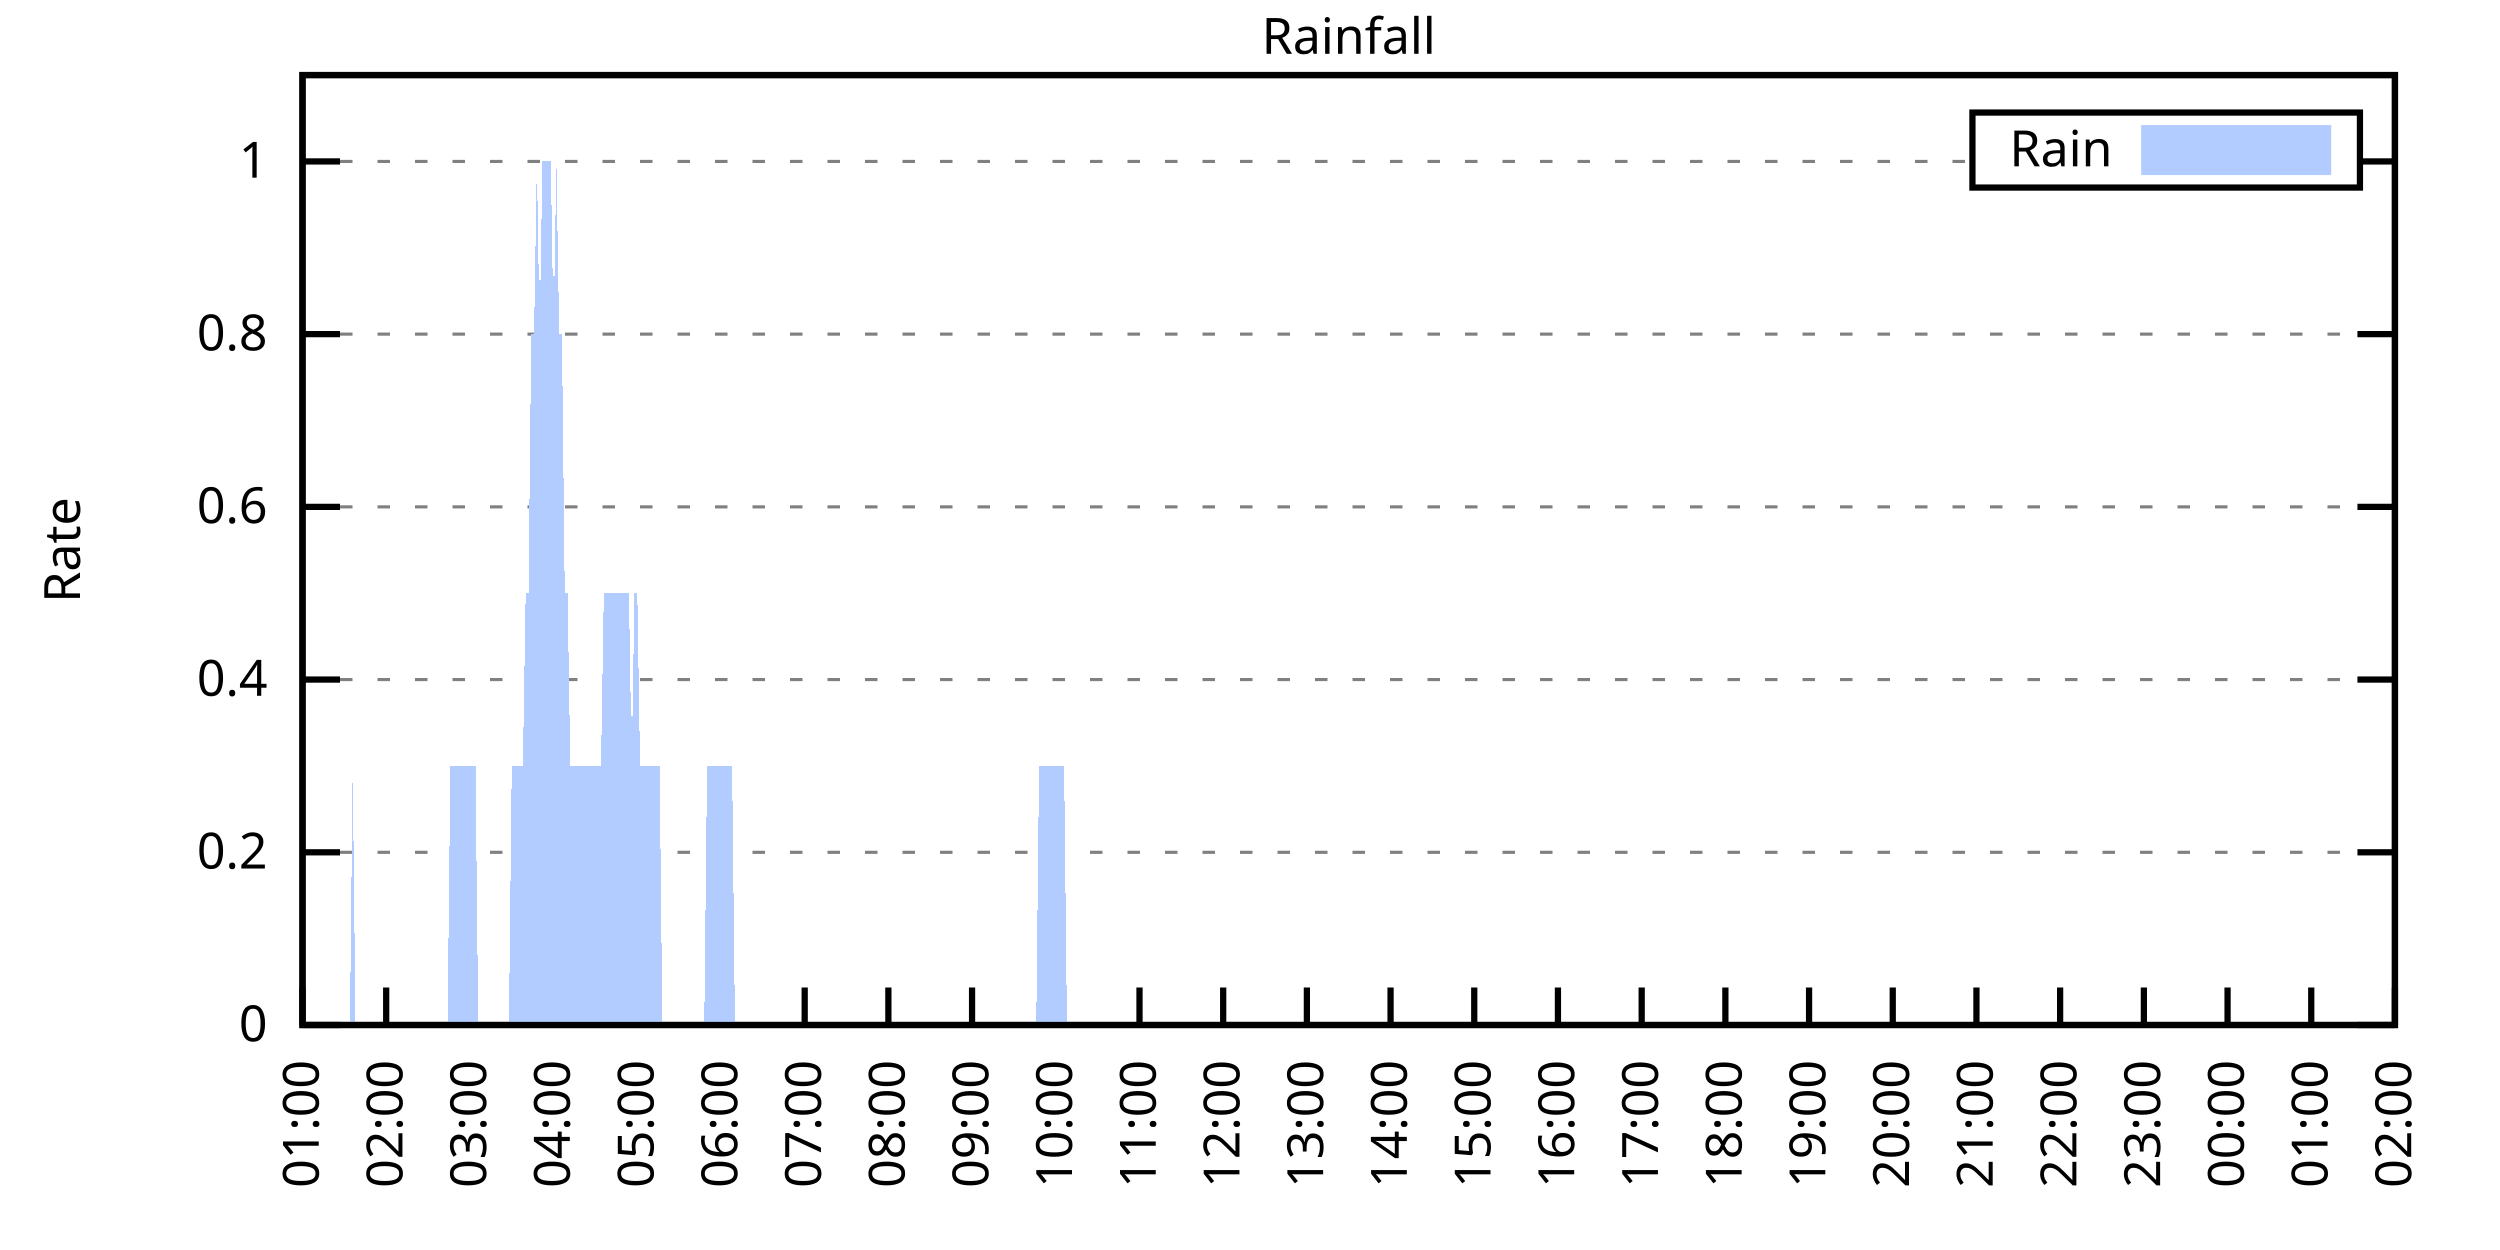
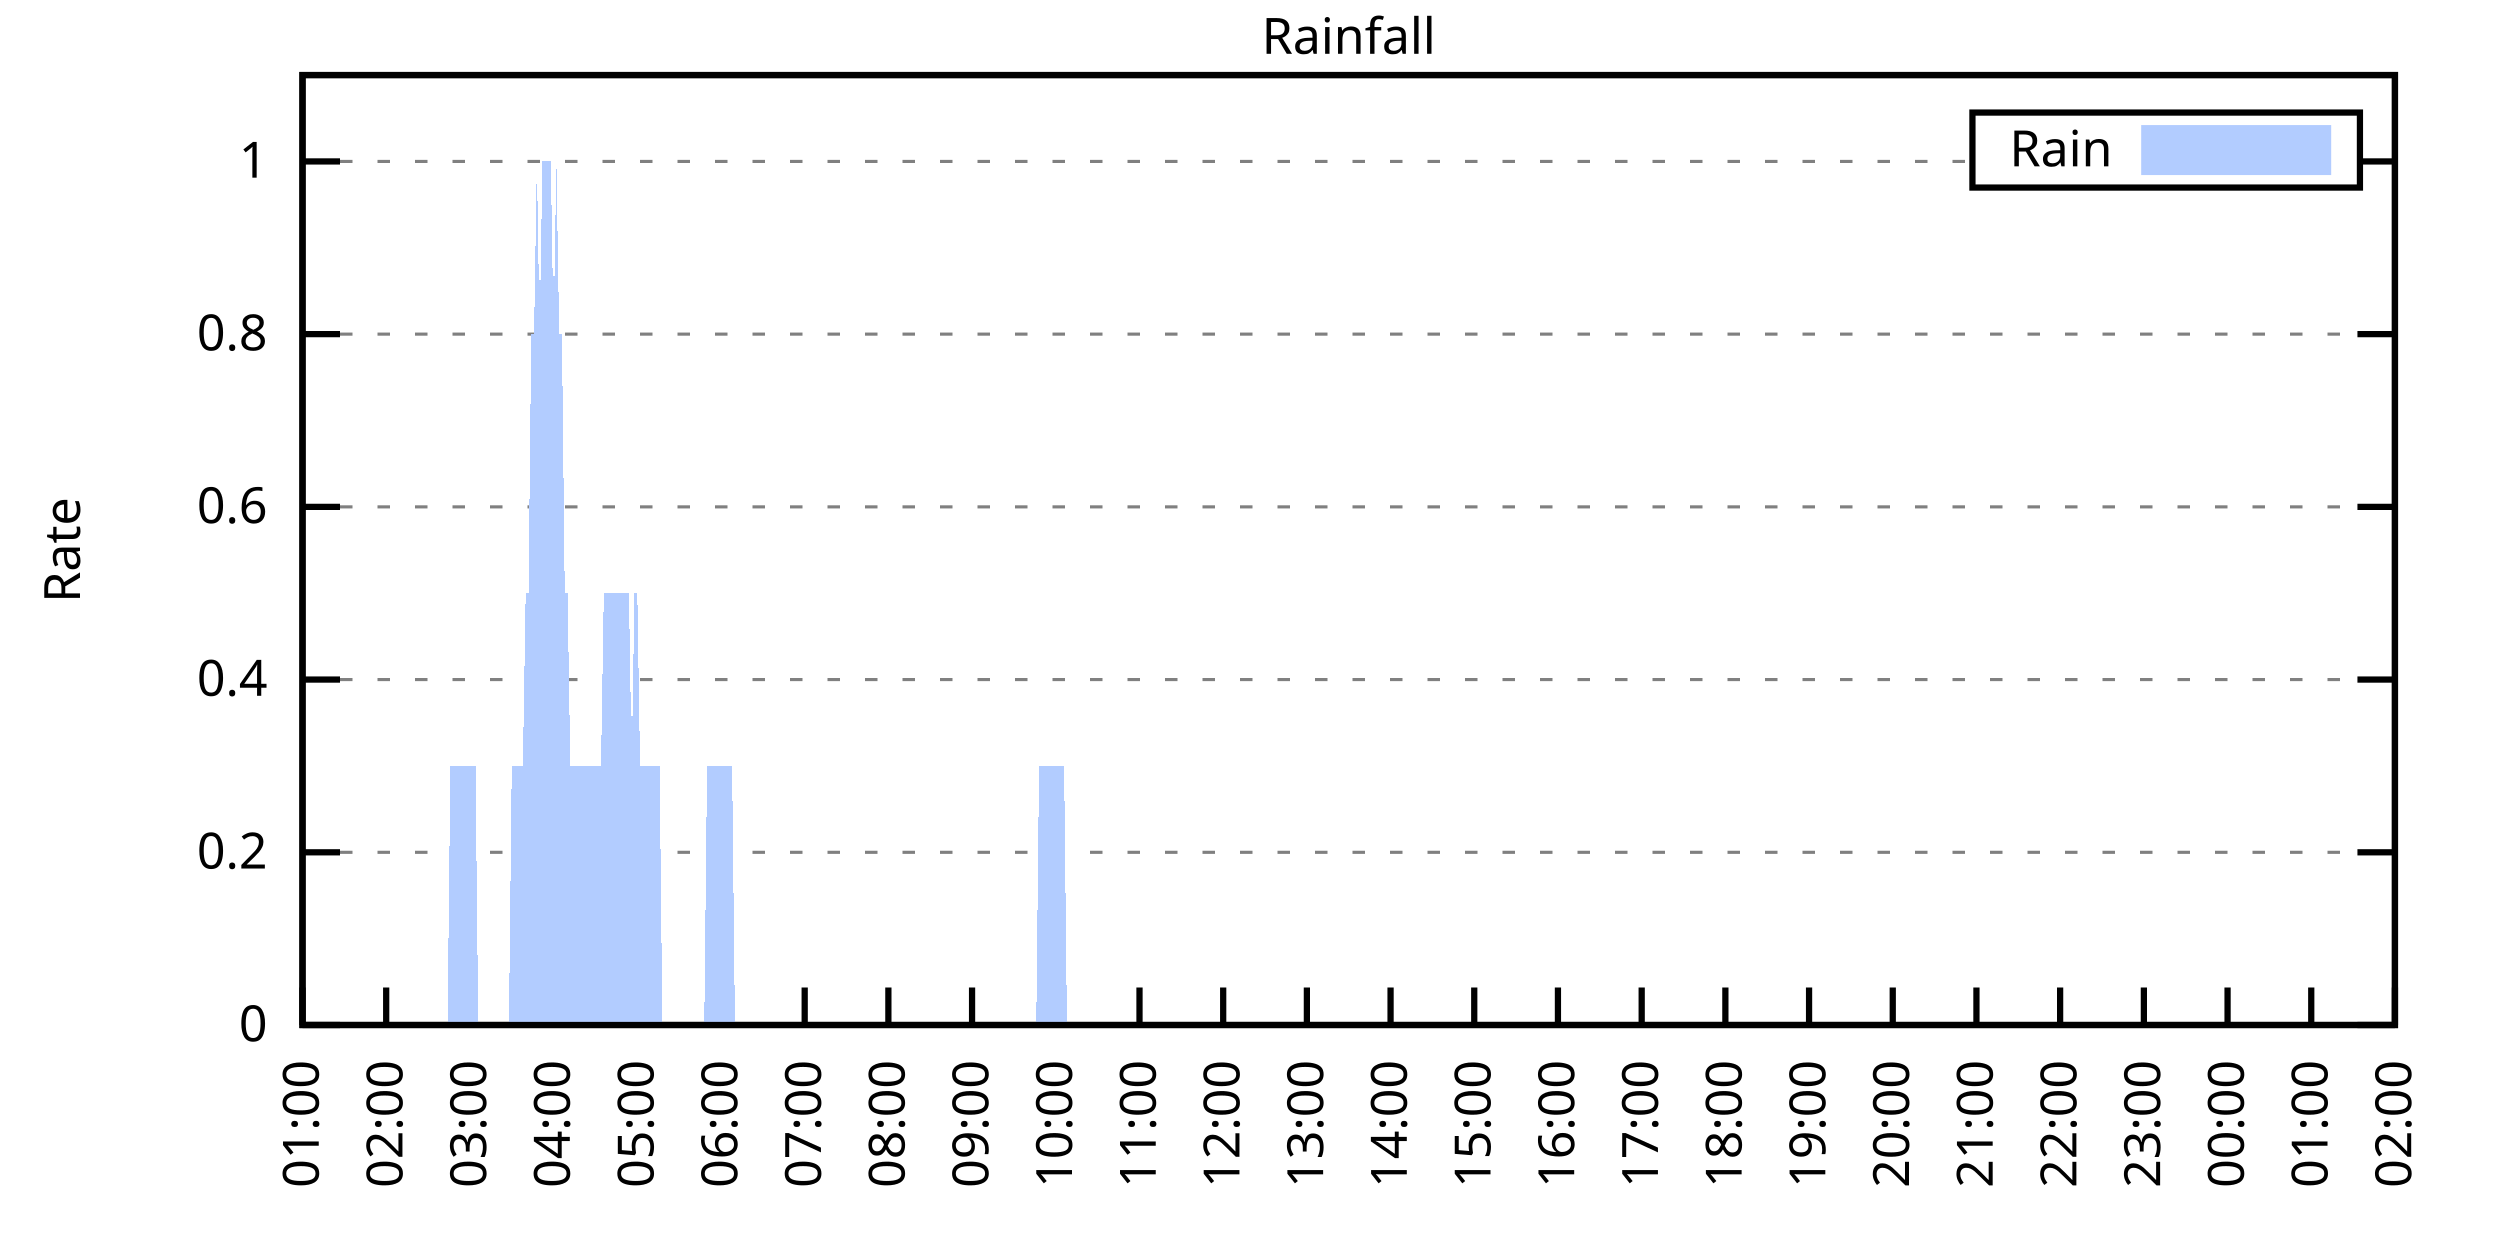
<svg xmlns="http://www.w3.org/2000/svg" xmlns:xlink="http://www.w3.org/1999/xlink" width="400" height="200" viewBox="0 0 400 200">
  <g id="gnuplot_canvas">
    <rect x="0" y="0" width="400" height="200" fill="none" />
    <defs>
      <circle id="gpDot" r="0.5" stroke-width="0.5" stroke="currentColor" />
      <path id="gpPt0" stroke-width="0.333" stroke="currentColor" d="M-1,0 h2 M0,-1 v2" />
      <path id="gpPt1" stroke-width="0.333" stroke="currentColor" d="M-1,-1 L1,1 M1,-1 L-1,1" />
      <path id="gpPt2" stroke-width="0.333" stroke="currentColor" d="M-1,0 L1,0 M0,-1 L0,1 M-1,-1 L1,1 M-1,1 L1,-1" />
      <rect id="gpPt3" stroke-width="0.333" stroke="currentColor" x="-1" y="-1" width="2" height="2" />
      <rect id="gpPt4" stroke-width="0.333" stroke="currentColor" fill="currentColor" x="-1" y="-1" width="2" height="2" />
      <circle id="gpPt5" stroke-width="0.333" stroke="currentColor" cx="0" cy="0" r="1" />
      <use xlink:href="#gpPt5" id="gpPt6" fill="currentColor" stroke="none" />
      <path id="gpPt7" stroke-width="0.333" stroke="currentColor" d="M0,-1.33 L-1.33,0.67 L1.33,0.67 z" />
      <use xlink:href="#gpPt7" id="gpPt8" fill="currentColor" stroke="none" />
      <use xlink:href="#gpPt7" id="gpPt9" stroke="currentColor" transform="rotate(180)" />
      <use xlink:href="#gpPt9" id="gpPt10" fill="currentColor" stroke="none" />
      <use xlink:href="#gpPt3" id="gpPt11" stroke="currentColor" transform="rotate(45)" />
      <use xlink:href="#gpPt11" id="gpPt12" fill="currentColor" stroke="none" />
      <path id="gpPt13" stroke-width="0.333" stroke="currentColor" d="M0,1.330 L1.265,0.411 L0.782,-1.067 L-0.782,-1.076 L-1.265,0.411 z" />
      <use xlink:href="#gpPt13" id="gpPt14" fill="currentColor" stroke="none" />
      <filter id="textbox" filterUnits="objectBoundingBox" x="0" y="0" height="1" width="1">
        <feFlood flood-color="white" flood-opacity="1" result="bgnd" />
        <feComposite in="SourceGraphic" in2="bgnd" operator="atop" />
      </filter>
      <filter id="greybox" filterUnits="objectBoundingBox" x="0" y="0" height="1" width="1">
        <feFlood flood-color="lightgrey" flood-opacity="1" result="grey" />
        <feComposite in="SourceGraphic" in2="grey" operator="atop" />
      </filter>
    </defs>
    <g fill="none" color="white" stroke="currentColor" stroke-width="1.00" stroke-linecap="butt" stroke-linejoin="miter">
</g>
    <g fill="none" color="black" stroke="currentColor" stroke-width="1.00" stroke-linecap="butt" stroke-linejoin="miter">
      <g stroke="none" shape-rendering="crispEdges">
        <polygon fill="rgb(255, 255, 255)" points="48.40,164.00 383.18,164.00 383.18,12.02 48.40,12.02 " />
      </g>
    </g>
    <g fill="none" color="black" stroke="currentColor" stroke-width="1.00" stroke-linecap="butt" stroke-linejoin="miter">
</g>
    <g fill="none" color="black" stroke="black" stroke-width="0.50" stroke-linecap="butt" stroke-linejoin="miter">
</g>
    <g fill="none" color="gray" stroke="currentColor" stroke-width="0.50" stroke-linecap="butt" stroke-linejoin="miter">
      <path stroke="gray" stroke-dasharray="2,4" class="gridline" d="M48.40,164.00 L383.19,164.00  " />
    </g>
    <g fill="none" color="gray" stroke="gray" stroke-width="1.00" stroke-linecap="butt" stroke-linejoin="miter">
</g>
    <g fill="none" color="black" stroke="currentColor" stroke-width="1.00" stroke-linecap="butt" stroke-linejoin="miter">
      <path stroke="black" d="M48.40,164.00 L54.40,164.00 M383.19,164.00 L377.19,164.00  " />
      <g transform="translate(42.80,166.60)" stroke="none" fill="black" font-family="Sans" font-size="8.00" text-anchor="end">
        <text>
          <tspan font-family="Sans"> 0</tspan>
        </text>
      </g>
    </g>
    <g fill="none" color="black" stroke="currentColor" stroke-width="1.00" stroke-linecap="butt" stroke-linejoin="miter">
</g>
    <g fill="none" color="black" stroke="black" stroke-width="0.50" stroke-linecap="butt" stroke-linejoin="miter">
</g>
    <g fill="none" color="gray" stroke="currentColor" stroke-width="0.50" stroke-linecap="butt" stroke-linejoin="miter">
      <path stroke="gray" stroke-dasharray="2,4" class="gridline" d="M48.40,136.37 L383.19,136.37  " />
    </g>
    <g fill="none" color="gray" stroke="gray" stroke-width="1.00" stroke-linecap="butt" stroke-linejoin="miter">
</g>
    <g fill="none" color="black" stroke="currentColor" stroke-width="1.00" stroke-linecap="butt" stroke-linejoin="miter">
      <path stroke="black" d="M48.40,136.37 L54.40,136.37 M383.19,136.37 L377.19,136.37  " />
      <g transform="translate(42.80,138.97)" stroke="none" fill="black" font-family="Sans" font-size="8.00" text-anchor="end">
        <text>
          <tspan font-family="Sans"> 0.2</tspan>
        </text>
      </g>
    </g>
    <g fill="none" color="black" stroke="currentColor" stroke-width="1.00" stroke-linecap="butt" stroke-linejoin="miter">
</g>
    <g fill="none" color="black" stroke="black" stroke-width="0.50" stroke-linecap="butt" stroke-linejoin="miter">
</g>
    <g fill="none" color="gray" stroke="currentColor" stroke-width="0.50" stroke-linecap="butt" stroke-linejoin="miter">
      <path stroke="gray" stroke-dasharray="2,4" class="gridline" d="M48.40,108.73 L383.19,108.73  " />
    </g>
    <g fill="none" color="gray" stroke="gray" stroke-width="1.00" stroke-linecap="butt" stroke-linejoin="miter">
</g>
    <g fill="none" color="black" stroke="currentColor" stroke-width="1.00" stroke-linecap="butt" stroke-linejoin="miter">
      <path stroke="black" d="M48.40,108.73 L54.40,108.73 M383.19,108.73 L377.19,108.73  " />
      <g transform="translate(42.80,111.33)" stroke="none" fill="black" font-family="Sans" font-size="8.00" text-anchor="end">
        <text>
          <tspan font-family="Sans"> 0.4</tspan>
        </text>
      </g>
    </g>
    <g fill="none" color="black" stroke="currentColor" stroke-width="1.00" stroke-linecap="butt" stroke-linejoin="miter">
</g>
    <g fill="none" color="black" stroke="black" stroke-width="0.50" stroke-linecap="butt" stroke-linejoin="miter">
</g>
    <g fill="none" color="gray" stroke="currentColor" stroke-width="0.50" stroke-linecap="butt" stroke-linejoin="miter">
      <path stroke="gray" stroke-dasharray="2,4" class="gridline" d="M48.40,81.10 L383.19,81.10  " />
    </g>
    <g fill="none" color="gray" stroke="gray" stroke-width="1.00" stroke-linecap="butt" stroke-linejoin="miter">
</g>
    <g fill="none" color="black" stroke="currentColor" stroke-width="1.00" stroke-linecap="butt" stroke-linejoin="miter">
      <path stroke="black" d="M48.40,81.10 L54.40,81.10 M383.19,81.10 L377.19,81.10  " />
      <g transform="translate(42.80,83.70)" stroke="none" fill="black" font-family="Sans" font-size="8.00" text-anchor="end">
        <text>
          <tspan font-family="Sans"> 0.6</tspan>
        </text>
      </g>
    </g>
    <g fill="none" color="black" stroke="currentColor" stroke-width="1.00" stroke-linecap="butt" stroke-linejoin="miter">
</g>
    <g fill="none" color="black" stroke="black" stroke-width="0.50" stroke-linecap="butt" stroke-linejoin="miter">
</g>
    <g fill="none" color="gray" stroke="currentColor" stroke-width="0.50" stroke-linecap="butt" stroke-linejoin="miter">
      <path stroke="gray" stroke-dasharray="2,4" class="gridline" d="M48.40,53.46 L383.19,53.46  " />
    </g>
    <g fill="none" color="gray" stroke="gray" stroke-width="1.00" stroke-linecap="butt" stroke-linejoin="miter">
</g>
    <g fill="none" color="black" stroke="currentColor" stroke-width="1.00" stroke-linecap="butt" stroke-linejoin="miter">
      <path stroke="black" d="M48.40,53.46 L54.40,53.46 M383.19,53.46 L377.19,53.46  " />
      <g transform="translate(42.80,56.06)" stroke="none" fill="black" font-family="Sans" font-size="8.00" text-anchor="end">
        <text>
          <tspan font-family="Sans"> 0.8</tspan>
        </text>
      </g>
    </g>
    <g fill="none" color="black" stroke="currentColor" stroke-width="1.00" stroke-linecap="butt" stroke-linejoin="miter">
</g>
    <g fill="none" color="black" stroke="black" stroke-width="0.50" stroke-linecap="butt" stroke-linejoin="miter">
</g>
    <g fill="none" color="gray" stroke="currentColor" stroke-width="0.50" stroke-linecap="butt" stroke-linejoin="miter">
      <path stroke="gray" stroke-dasharray="2,4" class="gridline" d="M48.40,25.83 L315.59,25.83 M377.59,25.83 L383.19,25.83  " />
    </g>
    <g fill="none" color="gray" stroke="gray" stroke-width="1.00" stroke-linecap="butt" stroke-linejoin="miter">
</g>
    <g fill="none" color="black" stroke="currentColor" stroke-width="1.00" stroke-linecap="butt" stroke-linejoin="miter">
      <path stroke="black" d="M48.40,25.83 L54.40,25.83 M383.19,25.83 L377.19,25.83  " />
      <g transform="translate(42.80,28.43)" stroke="none" fill="black" font-family="Sans" font-size="8.00" text-anchor="end">
        <text>
          <tspan font-family="Sans"> 1</tspan>
        </text>
      </g>
    </g>
    <g fill="none" color="black" stroke="currentColor" stroke-width="1.00" stroke-linecap="butt" stroke-linejoin="miter">
      <path stroke="black" d="M48.40,164.00 L48.40,158.00  " />
      <g transform="translate(51.00,169.60) rotate(270.00)" stroke="none" fill="black" font-family="Sans" font-size="8.00" text-anchor="end">
        <text>
          <tspan font-family="Sans">01:00</tspan>
        </text>
      </g>
    </g>
    <g fill="none" color="black" stroke="currentColor" stroke-width="1.00" stroke-linecap="butt" stroke-linejoin="miter">
      <path stroke="black" d="M61.79,164.00 L61.79,158.00  " />
      <g transform="translate(64.39,169.60) rotate(270.00)" stroke="none" fill="black" font-family="Sans" font-size="8.00" text-anchor="end">
        <text>
          <tspan font-family="Sans">02:00</tspan>
        </text>
      </g>
    </g>
    <g fill="none" color="black" stroke="currentColor" stroke-width="1.00" stroke-linecap="butt" stroke-linejoin="miter">
      <path stroke="black" d="M75.18,164.00 L75.18,158.00  " />
      <g transform="translate(77.78,169.60) rotate(270.00)" stroke="none" fill="black" font-family="Sans" font-size="8.00" text-anchor="end">
        <text>
          <tspan font-family="Sans">03:00</tspan>
        </text>
      </g>
    </g>
    <g fill="none" color="black" stroke="currentColor" stroke-width="1.00" stroke-linecap="butt" stroke-linejoin="miter">
      <path stroke="black" d="M88.57,164.00 L88.57,158.00  " />
      <g transform="translate(91.17,169.60) rotate(270.00)" stroke="none" fill="black" font-family="Sans" font-size="8.00" text-anchor="end">
        <text>
          <tspan font-family="Sans">04:00</tspan>
        </text>
      </g>
    </g>
    <g fill="none" color="black" stroke="currentColor" stroke-width="1.00" stroke-linecap="butt" stroke-linejoin="miter">
      <path stroke="black" d="M101.97,164.00 L101.97,158.00  " />
      <g transform="translate(104.57,169.60) rotate(270.00)" stroke="none" fill="black" font-family="Sans" font-size="8.00" text-anchor="end">
        <text>
          <tspan font-family="Sans">05:00</tspan>
        </text>
      </g>
    </g>
    <g fill="none" color="black" stroke="currentColor" stroke-width="1.00" stroke-linecap="butt" stroke-linejoin="miter">
      <path stroke="black" d="M115.36,164.00 L115.36,158.00  " />
      <g transform="translate(117.96,169.60) rotate(270.00)" stroke="none" fill="black" font-family="Sans" font-size="8.00" text-anchor="end">
        <text>
          <tspan font-family="Sans">06:00</tspan>
        </text>
      </g>
    </g>
    <g fill="none" color="black" stroke="currentColor" stroke-width="1.00" stroke-linecap="butt" stroke-linejoin="miter">
      <path stroke="black" d="M128.75,164.00 L128.75,158.00  " />
      <g transform="translate(131.35,169.60) rotate(270.00)" stroke="none" fill="black" font-family="Sans" font-size="8.00" text-anchor="end">
        <text>
          <tspan font-family="Sans">07:00</tspan>
        </text>
      </g>
    </g>
    <g fill="none" color="black" stroke="currentColor" stroke-width="1.00" stroke-linecap="butt" stroke-linejoin="miter">
      <path stroke="black" d="M142.14,164.00 L142.14,158.00  " />
      <g transform="translate(144.74,169.60) rotate(270.00)" stroke="none" fill="black" font-family="Sans" font-size="8.00" text-anchor="end">
        <text>
          <tspan font-family="Sans">08:00</tspan>
        </text>
      </g>
    </g>
    <g fill="none" color="black" stroke="currentColor" stroke-width="1.00" stroke-linecap="butt" stroke-linejoin="miter">
      <path stroke="black" d="M155.53,164.00 L155.53,158.00  " />
      <g transform="translate(158.13,169.60) rotate(270.00)" stroke="none" fill="black" font-family="Sans" font-size="8.00" text-anchor="end">
        <text>
          <tspan font-family="Sans">09:00</tspan>
        </text>
      </g>
    </g>
    <g fill="none" color="black" stroke="currentColor" stroke-width="1.00" stroke-linecap="butt" stroke-linejoin="miter">
      <path stroke="black" d="M168.92,164.00 L168.92,158.00  " />
      <g transform="translate(171.52,169.60) rotate(270.00)" stroke="none" fill="black" font-family="Sans" font-size="8.00" text-anchor="end">
        <text>
          <tspan font-family="Sans">10:00</tspan>
        </text>
      </g>
    </g>
    <g fill="none" color="black" stroke="currentColor" stroke-width="1.00" stroke-linecap="butt" stroke-linejoin="miter">
      <path stroke="black" d="M182.32,164.00 L182.32,158.00  " />
      <g transform="translate(184.92,169.60) rotate(270.00)" stroke="none" fill="black" font-family="Sans" font-size="8.00" text-anchor="end">
        <text>
          <tspan font-family="Sans">11:00</tspan>
        </text>
      </g>
    </g>
    <g fill="none" color="black" stroke="currentColor" stroke-width="1.00" stroke-linecap="butt" stroke-linejoin="miter">
      <path stroke="black" d="M195.71,164.00 L195.71,158.00  " />
      <g transform="translate(198.31,169.60) rotate(270.00)" stroke="none" fill="black" font-family="Sans" font-size="8.00" text-anchor="end">
        <text>
          <tspan font-family="Sans">12:00</tspan>
        </text>
      </g>
    </g>
    <g fill="none" color="black" stroke="currentColor" stroke-width="1.00" stroke-linecap="butt" stroke-linejoin="miter">
      <path stroke="black" d="M209.10,164.00 L209.10,158.00  " />
      <g transform="translate(211.70,169.60) rotate(270.00)" stroke="none" fill="black" font-family="Sans" font-size="8.00" text-anchor="end">
        <text>
          <tspan font-family="Sans">13:00</tspan>
        </text>
      </g>
    </g>
    <g fill="none" color="black" stroke="currentColor" stroke-width="1.00" stroke-linecap="butt" stroke-linejoin="miter">
      <path stroke="black" d="M222.49,164.00 L222.49,158.00  " />
      <g transform="translate(225.09,169.60) rotate(270.00)" stroke="none" fill="black" font-family="Sans" font-size="8.00" text-anchor="end">
        <text>
          <tspan font-family="Sans">14:00</tspan>
        </text>
      </g>
    </g>
    <g fill="none" color="black" stroke="currentColor" stroke-width="1.00" stroke-linecap="butt" stroke-linejoin="miter">
      <path stroke="black" d="M235.88,164.00 L235.88,158.00  " />
      <g transform="translate(238.48,169.60) rotate(270.00)" stroke="none" fill="black" font-family="Sans" font-size="8.00" text-anchor="end">
        <text>
          <tspan font-family="Sans">15:00</tspan>
        </text>
      </g>
    </g>
    <g fill="none" color="black" stroke="currentColor" stroke-width="1.00" stroke-linecap="butt" stroke-linejoin="miter">
      <path stroke="black" d="M249.27,164.00 L249.27,158.00  " />
      <g transform="translate(251.87,169.60) rotate(270.00)" stroke="none" fill="black" font-family="Sans" font-size="8.00" text-anchor="end">
        <text>
          <tspan font-family="Sans">16:00</tspan>
        </text>
      </g>
    </g>
    <g fill="none" color="black" stroke="currentColor" stroke-width="1.00" stroke-linecap="butt" stroke-linejoin="miter">
      <path stroke="black" d="M262.67,164.00 L262.67,158.00  " />
      <g transform="translate(265.27,169.60) rotate(270.00)" stroke="none" fill="black" font-family="Sans" font-size="8.00" text-anchor="end">
        <text>
          <tspan font-family="Sans">17:00</tspan>
        </text>
      </g>
    </g>
    <g fill="none" color="black" stroke="currentColor" stroke-width="1.00" stroke-linecap="butt" stroke-linejoin="miter">
      <path stroke="black" d="M276.06,164.00 L276.06,158.00  " />
      <g transform="translate(278.66,169.60) rotate(270.00)" stroke="none" fill="black" font-family="Sans" font-size="8.00" text-anchor="end">
        <text>
          <tspan font-family="Sans">18:00</tspan>
        </text>
      </g>
    </g>
    <g fill="none" color="black" stroke="currentColor" stroke-width="1.00" stroke-linecap="butt" stroke-linejoin="miter">
      <path stroke="black" d="M289.45,164.00 L289.45,158.00  " />
      <g transform="translate(292.05,169.60) rotate(270.00)" stroke="none" fill="black" font-family="Sans" font-size="8.00" text-anchor="end">
        <text>
          <tspan font-family="Sans">19:00</tspan>
        </text>
      </g>
    </g>
    <g fill="none" color="black" stroke="currentColor" stroke-width="1.00" stroke-linecap="butt" stroke-linejoin="miter">
      <path stroke="black" d="M302.84,164.00 L302.84,158.00  " />
      <g transform="translate(305.44,169.60) rotate(270.00)" stroke="none" fill="black" font-family="Sans" font-size="8.00" text-anchor="end">
        <text>
          <tspan font-family="Sans">20:00</tspan>
        </text>
      </g>
    </g>
    <g fill="none" color="black" stroke="currentColor" stroke-width="1.00" stroke-linecap="butt" stroke-linejoin="miter">
      <path stroke="black" d="M316.23,164.00 L316.23,158.00  " />
      <g transform="translate(318.83,169.60) rotate(270.00)" stroke="none" fill="black" font-family="Sans" font-size="8.00" text-anchor="end">
        <text>
          <tspan font-family="Sans">21:00</tspan>
        </text>
      </g>
    </g>
    <g fill="none" color="black" stroke="currentColor" stroke-width="1.00" stroke-linecap="butt" stroke-linejoin="miter">
      <path stroke="black" d="M329.62,164.00 L329.62,158.00  " />
      <g transform="translate(332.22,169.60) rotate(270.00)" stroke="none" fill="black" font-family="Sans" font-size="8.00" text-anchor="end">
        <text>
          <tspan font-family="Sans">22:00</tspan>
        </text>
      </g>
    </g>
    <g fill="none" color="black" stroke="currentColor" stroke-width="1.00" stroke-linecap="butt" stroke-linejoin="miter">
      <path stroke="black" d="M343.02,164.00 L343.02,158.00  " />
      <g transform="translate(345.62,169.60) rotate(270.00)" stroke="none" fill="black" font-family="Sans" font-size="8.00" text-anchor="end">
        <text>
          <tspan font-family="Sans">23:00</tspan>
        </text>
      </g>
    </g>
    <g fill="none" color="black" stroke="currentColor" stroke-width="1.00" stroke-linecap="butt" stroke-linejoin="miter">
      <path stroke="black" d="M356.41,164.00 L356.41,158.00  " />
      <g transform="translate(359.01,169.60) rotate(270.00)" stroke="none" fill="black" font-family="Sans" font-size="8.00" text-anchor="end">
        <text>
          <tspan font-family="Sans">00:00</tspan>
        </text>
      </g>
    </g>
    <g fill="none" color="black" stroke="currentColor" stroke-width="1.00" stroke-linecap="butt" stroke-linejoin="miter">
      <path stroke="black" d="M369.80,164.00 L369.80,158.00  " />
      <g transform="translate(372.40,169.60) rotate(270.00)" stroke="none" fill="black" font-family="Sans" font-size="8.00" text-anchor="end">
        <text>
          <tspan font-family="Sans">01:00</tspan>
        </text>
      </g>
    </g>
    <g fill="none" color="black" stroke="currentColor" stroke-width="1.00" stroke-linecap="butt" stroke-linejoin="miter">
      <path stroke="black" d="M383.19,164.00 L383.19,158.00  " />
      <g transform="translate(385.79,169.60) rotate(270.00)" stroke="none" fill="black" font-family="Sans" font-size="8.00" text-anchor="end">
        <text>
          <tspan font-family="Sans">02:00</tspan>
        </text>
      </g>
    </g>
    <g fill="none" color="black" stroke="currentColor" stroke-width="1.00" stroke-linecap="butt" stroke-linejoin="miter">
</g>
    <g fill="none" color="black" stroke="currentColor" stroke-width="1.00" stroke-linecap="butt" stroke-linejoin="miter">
      <path stroke="black" d="M48.40,12.01 L48.40,164.00 L383.19,164.00 L383.19,12.01 L48.40,12.01 Z  " />
    </g>
    <g fill="none" color="black" stroke="currentColor" stroke-width="1.00" stroke-linecap="butt" stroke-linejoin="miter">
</g>
    <g fill="none" color="black" stroke="currentColor" stroke-width="1.00" stroke-linecap="butt" stroke-linejoin="miter">
      <path stroke="black" d="M315.59,30.01 L315.59,18.01 L377.59,18.01 L377.59,30.01 L315.59,30.01 Z  " />
    </g>
    <g id="Rainfall_plot_1">
      <g fill="none" color="white" stroke="black" stroke-width="2.00" stroke-linecap="butt" stroke-linejoin="miter">
</g>
      <g fill="none" color="black" stroke="currentColor" stroke-width="2.00" stroke-linecap="butt" stroke-linejoin="miter">
        <g transform="translate(337.99,26.61)" stroke="none" fill="black" font-family="Sans" font-size="8.00" text-anchor="end">
          <text>
            <tspan font-family="Sans">Rain</tspan>
          </text>
        </g>
      </g>
      <g fill="none" color="black" stroke="currentColor" stroke-width="2.00" stroke-linecap="butt" stroke-linejoin="miter">
        <g stroke="none" shape-rendering="crispEdges">
          <polygon fill="rgb(178, 204, 255)" points="343.59,27.01 371.99,27.01 371.99,21.01 343.59,21.01 " />
        </g>
        <path stroke="rgb(178, 204, 255)" d="M343.59,27.01 L371.99,27.01 L371.99,21.01 L343.59,21.01 L343.59,27.01 Z  " />
      </g>
      <g fill="none" color="black" stroke="currentColor" stroke-width="2.00" stroke-linecap="butt" stroke-linejoin="miter">
        <g stroke="none" shape-rendering="crispEdges">
-           <polygon fill="rgb(178, 204, 255)" points="51.97,164.00 52.42,164.00 52.86,164.00 53.31,164.00 53.76,164.00 54.20,164.00 54.65,164.00 55.10,164.00 55.54,164.00 55.99,164.00 56.43,122.55 56.88,164.00 57.33,164.00 57.77,164.00 58.22,164.00 58.67,164.00 59.11,164.00 59.56,164.00 60.01,164.00 60.45,164.00 60.90,164.00 61.35,164.00 61.79,164.00 62.24,164.00 62.68,164.00 63.13,164.00 63.58,164.00 64.02,164.00 64.47,164.00 64.92,164.00 65.36,164.00 65.81,164.00 66.26,164.00 66.70,164.00 67.15,164.00 67.59,164.00 68.04,164.00 68.49,164.00 68.93,164.00 69.38,164.00 69.83,164.00 70.27,164.00 70.72,164.00 71.17,164.00 71.61,164.00 72.06,122.55 72.50,122.55 72.95,122.55 73.40,122.55 73.84,122.55 74.29,122.55 74.74,122.55 75.18,122.55 75.63,122.55 76.08,122.55 76.52,164.00 76.97,164.00 77.42,164.00 77.86,164.00 78.31,164.00 78.75,164.00 79.20,164.00 79.65,164.00 80.09,164.00 80.54,164.00 80.99,164.00 81.43,164.00 81.88,122.55 82.33,122.55 82.77,122.55 83.22,122.55 83.66,122.55 84.11,94.91 84.56,94.91 85.00,53.46 85.45,53.46 85.90,25.83 86.34,53.46 86.79,25.83 87.24,25.83 87.68,25.83 88.13,25.83 88.57,53.46 89.02,25.83 89.47,53.46 89.91,53.46 90.36,94.91 90.81,94.91 91.25,122.55 91.70,122.55 92.15,122.55 92.59,122.55 93.04,122.55 93.49,122.55 93.93,122.55 94.38,122.55 94.82,122.55 95.27,122.55 95.72,122.55 96.16,122.55 96.61,94.91 97.06,94.91 97.50,94.91 97.95,94.91 98.40,94.91 98.84,94.91 99.29,94.91 99.73,94.91 100.18,94.91 100.63,94.91 101.07,122.55 101.52,94.91 101.97,94.91 102.41,122.55 102.86,122.55 103.31,122.55 103.75,122.55 104.20,122.55 104.64,122.55 105.09,122.55 105.54,122.55 105.98,164.00 106.43,164.00 106.88,164.00 107.32,164.00 107.77,164.00 108.22,164.00 108.66,164.00 109.11,164.00 109.55,164.00 110.00,164.00 110.45,164.00 110.89,164.00 111.34,164.00 111.79,164.00 112.23,164.00 112.68,164.00 113.13,122.55 113.57,122.55 114.02,122.55 114.47,122.55 114.91,122.55 115.36,122.55 115.80,122.55 116.25,122.55 116.70,122.55 117.14,122.55 117.59,164.00 118.04,164.00 118.48,164.00 118.93,164.00 119.38,164.00 119.82,164.00 120.27,164.00 120.71,164.00 121.16,164.00 121.61,164.00 122.05,164.00 122.50,164.00 122.95,164.00 123.39,164.00 123.84,164.00 124.29,164.00 124.73,164.00 125.18,164.00 125.62,164.00 126.07,164.00 126.52,164.00 126.96,164.00 127.41,164.00 127.86,164.00 128.30,164.00 128.75,164.00 129.20,164.00 129.64,164.00 130.09,164.00 130.54,164.00 130.98,164.00 131.43,164.00 131.87,164.00 132.32,164.00 132.77,164.00 133.21,164.00 133.66,164.00 134.11,164.00 134.55,164.00 135.00,164.00 135.45,164.00 135.89,164.00 136.34,164.00 136.78,164.00 137.23,164.00 137.68,164.00 138.12,164.00 138.57,164.00 139.02,164.00 139.46,164.00 139.91,164.00 140.36,164.00 140.80,164.00 141.25,164.00 141.69,164.00 142.14,164.00 142.59,164.00 143.03,164.00 143.48,164.00 143.93,164.00 144.37,164.00 144.82,164.00 145.27,164.00 145.71,164.00 146.16,164.00 146.61,164.00 147.05,164.00 147.50,164.00 147.94,164.00 148.39,164.00 148.84,164.00 149.28,164.00 149.73,164.00 150.18,164.00 150.62,164.00 151.07,164.00 151.52,164.00 151.96,164.00 152.41,164.00 152.85,164.00 153.30,164.00 153.75,164.00 154.19,164.00 154.64,164.00 155.09,164.00 155.53,164.00 155.98,164.00 156.43,164.00 156.87,164.00 157.32,164.00 157.76,164.00 158.21,164.00 158.66,164.00 159.10,164.00 159.55,164.00 160.00,164.00 160.44,164.00 160.89,164.00 161.34,164.00 161.78,164.00 162.23,164.00 162.67,164.00 163.12,164.00 163.57,164.00 164.01,164.00 164.46,164.00 164.91,164.00 165.35,164.00 165.80,164.00 166.25,122.55 166.69,122.55 167.14,122.55 167.59,122.55 168.03,122.55 168.48,122.55 168.92,122.55 169.37,122.55 169.82,122.55 170.26,122.55 170.71,164.00 171.16,164.00 171.60,164.00 172.05,164.00 172.50,164.00 172.94,164.00 173.39,164.00 173.83,164.00 174.28,164.00 174.73,164.00 175.17,164.00 175.62,164.00 176.07,164.00 176.51,164.00 176.96,164.00 177.41,164.00 177.85,164.00 178.30,164.00 178.74,164.00 179.19,164.00 179.64,164.00 180.08,164.00 180.53,164.00 180.98,164.00 181.42,164.00 181.87,164.00 182.32,164.00 182.76,164.00 183.21,164.00 183.66,164.00 184.10,164.00 184.55,164.00 184.99,164.00 185.44,164.00 185.89,164.00 186.33,164.00 186.78,164.00 187.23,164.00 187.67,164.00 188.12,164.00 188.57,164.00 189.01,164.00 189.46,164.00 189.90,164.00 190.35,164.00 190.80,164.00 191.24,164.00 191.69,164.00 192.14,164.00 192.58,164.00 193.03,164.00 193.48,164.00 193.92,164.00 194.37,164.00 194.81,164.00 195.26,164.00 195.71,164.00 196.15,164.00 196.60,164.00 197.05,164.00 197.49,164.00 197.94,164.00 198.39,164.00 198.83,164.00 199.28,164.00 199.73,164.00 200.17,164.00 200.62,164.00 201.06,164.00 201.51,164.00 201.96,164.00 202.40,164.00 202.85,164.00 203.30,164.00 203.74,164.00 204.19,164.00 204.64,164.00 205.08,164.00 205.53,164.00 205.97,164.00 206.42,164.00 206.87,164.00 207.31,164.00 207.76,164.00 208.21,164.00 208.65,164.00 209.10,164.00 209.55,164.00 209.99,164.00 210.44,164.00 210.88,164.00 211.33,164.00 211.78,164.00 212.22,164.00 212.67,164.00 213.12,164.00 213.56,164.00 214.01,164.00 214.46,164.00 214.90,164.00 215.35,164.00 215.80,164.00 216.24,164.00 216.69,164.00 217.13,164.00 217.58,164.00 218.03,164.00 218.47,164.00 218.92,164.00 219.37,164.00 219.81,164.00 220.26,164.00 220.71,164.00 221.15,164.00 221.60,164.00 222.04,164.00 222.49,164.00 222.94,164.00 223.38,164.00 223.83,164.00 224.28,164.00 224.72,164.00 225.17,164.00 225.62,164.00 226.06,164.00 226.51,164.00 226.95,164.00 227.40,164.00 227.85,164.00 228.29,164.00 228.74,164.00 229.19,164.00 229.63,164.00 230.08,164.00 230.53,164.00 230.97,164.00 231.42,164.00 231.86,164.00 232.31,164.00 232.76,164.00 233.20,164.00 233.65,164.00 234.10,164.00 234.54,164.00 234.99,164.00 235.44,164.00 235.88,164.00 236.33,164.00 236.78,164.00 237.22,164.00 237.67,164.00 238.11,164.00 238.56,164.00 239.01,164.00 239.45,164.00 239.90,164.00 240.35,164.00 240.79,164.00 241.24,164.00 241.69,164.00 242.13,164.00 242.58,164.00 243.02,164.00 243.47,164.00 243.92,164.00 244.36,164.00 244.81,164.00 245.26,164.00 245.70,164.00 246.15,164.00 246.60,164.00 247.04,164.00 247.49,164.00 247.93,164.00 248.38,164.00 248.83,164.00 249.27,164.00 249.72,164.00 250.17,164.00 250.61,164.00 251.06,164.00 251.51,164.00 251.95,164.00 252.40,164.00 252.85,164.00 253.29,164.00 253.74,164.00 254.18,164.00 254.63,164.00 255.08,164.00 255.52,164.00 255.97,164.00 256.42,164.00 256.86,164.00 257.31,164.00 257.76,164.00 258.20,164.00 258.65,164.00 259.09,164.00 259.54,164.00 259.99,164.00 260.43,164.00 260.88,164.00 261.33,164.00 261.77,164.00 262.22,164.00 262.67,164.00 263.11,164.00 263.56,164.00 264.00,164.00 264.45,164.00 264.90,164.00 265.34,164.00 265.79,164.00 266.24,164.00 266.68,164.00 267.13,164.00 267.58,164.00 268.02,164.00 268.47,164.00 268.92,164.00 269.36,164.00 269.81,164.00 270.25,164.00 270.70,164.00 271.15,164.00 271.59,164.00 272.04,164.00 272.49,164.00 272.93,164.00 273.38,164.00 273.83,164.00 274.27,164.00 274.72,164.00 275.16,164.00 275.61,164.00 276.06,164.00 276.50,164.00 276.95,164.00 277.40,164.00 277.84,164.00 278.29,164.00 278.74,164.00 279.18,164.00 279.63,164.00 280.07,164.00 280.52,164.00 280.97,164.00 281.41,164.00 281.86,164.00 282.31,164.00 282.75,164.00 283.20,164.00 283.65,164.00 284.09,164.00 284.54,164.00 284.98,164.00 285.43,164.00 285.88,164.00 286.32,164.00 286.77,164.00 287.22,164.00 287.66,164.00 288.11,164.00 288.56,164.00 289.00,164.00 289.45,164.00 289.90,164.00 290.34,164.00 290.79,164.00 291.23,164.00 291.68,164.00 292.13,164.00 292.57,164.00 293.02,164.00 293.47,164.00 293.91,164.00 294.36,164.00 294.81,164.00 295.25,164.00 295.70,164.00 296.14,164.00 296.59,164.00 297.04,164.00 297.48,164.00 297.93,164.00 298.38,164.00 298.82,164.00 299.27,164.00 299.72,164.00 300.16,164.00 300.61,164.00 301.05,164.00 301.50,164.00 301.95,164.00 302.39,164.00 302.84,164.00 303.29,164.00 303.73,164.00 304.18,164.00 304.63,164.00 305.07,164.00 305.52,164.00 305.97,164.00 306.41,164.00 306.86,164.00 307.30,164.00 307.75,164.00 308.20,164.00 308.64,164.00 309.09,164.00 309.54,164.00 309.98,164.00 310.43,164.00 310.88,164.00 311.32,164.00 311.77,164.00 312.21,164.00 312.66,164.00 313.11,164.00 313.55,164.00 314.00,164.00 314.45,164.00 314.89,164.00 315.34,164.00 315.79,164.00 316.23,164.00 316.68,164.00 317.12,164.00 317.57,164.00 318.02,164.00 318.46,164.00 318.91,164.00 319.36,164.00 319.80,164.00 320.25,164.00 320.70,164.00 321.14,164.00 321.59,164.00 322.04,164.00 322.48,164.00 322.93,164.00 323.37,164.00 323.82,164.00 324.27,164.00 324.71,164.00 325.16,164.00 325.61,164.00 326.05,164.00 326.50,164.00 326.95,164.00 327.39,164.00 328.73,164.00 329.18,164.00 329.62,164.00 330.07,164.00 330.52,164.00 330.96,164.00 331.41,164.00 331.86,164.00 332.30,164.00 332.53,164.00 332.75,164.00 333.19,164.00 333.64,164.00 334.09,164.00 334.53,164.00 334.98,164.00 335.43,164.00 335.87,164.00 336.32,164.00 336.77,164.00 337.21,164.00 337.66,164.00 338.10,164.00 338.55,164.00 339.00,164.00 339.44,164.00 339.89,164.00 340.34,164.00 340.78,164.00 341.23,164.00 341.68,164.00 342.12,164.00 342.57,164.00 343.02,164.00 343.46,164.00 343.91,164.00 344.35,164.00 344.80,164.00 345.25,164.00 345.69,164.00 346.14,164.00 346.59,164.00 347.03,164.00 347.48,164.00 347.93,164.00 348.37,164.00 348.82,164.00 349.26,164.00 349.71,164.00 350.16,164.00 350.60,164.00 351.05,164.00 351.50,164.00 351.94,164.00 352.39,164.00 352.84,164.00 353.28,164.00 353.73,164.00 354.17,164.00 354.62,164.00 355.07,164.00 355.51,164.00 355.96,164.00 356.41,164.00 356.85,164.00 357.30,164.00 357.75,164.00 358.19,164.00 358.64,164.00 359.09,164.00 359.53,164.00 359.98,164.00 360.42,164.00 360.87,164.00 361.32,164.00 361.76,164.00 362.21,164.00 362.66,164.00 363.10,164.00 363.55,164.00 364.00,164.00 364.44,164.00 364.89,164.00 365.33,164.00 365.78,164.00 366.23,164.00 366.67,164.00 367.12,164.00 367.57,164.00 368.01,164.00 368.46,164.00 368.91,164.00 369.35,164.00 369.80,164.00 370.24,164.00 370.69,164.00 371.14,164.00 371.58,164.00 372.03,164.00 372.48,164.00 372.92,164.00 372.92,164.00 51.97,164.00 " />
+           <polygon fill="rgb(178, 204, 255)" points="55.54,164.00 55.99,164.00 56.43,164.00 56.88,164.00 57.33,164.00 57.77,164.00 58.22,164.00 58.67,164.00 59.11,164.00 59.56,164.00 60.01,164.00 60.45,164.00 60.90,164.00 61.35,164.00 61.79,164.00 62.24,164.00 62.68,164.00 63.13,164.00 63.58,164.00 64.02,164.00 64.47,164.00 64.92,164.00 65.36,164.00 65.81,164.00 66.26,164.00 66.70,164.00 67.15,164.00 67.59,164.00 68.04,164.00 68.49,164.00 68.93,164.00 69.38,164.00 69.83,164.00 70.27,164.00 70.72,164.00 71.17,164.00 71.61,164.00 72.06,122.55 72.50,122.55 72.95,122.55 73.40,122.55 73.84,122.55 74.29,122.55 74.74,122.55 75.18,122.55 75.63,122.55 76.08,122.55 76.52,164.00 76.97,164.00 77.42,164.00 77.86,164.00 78.31,164.00 78.75,164.00 79.20,164.00 79.65,164.00 80.09,164.00 80.54,164.00 80.99,164.00 81.43,164.00 81.88,122.55 82.33,122.55 82.77,122.55 83.22,122.55 83.66,122.55 84.11,94.91 84.56,94.91 85.00,53.46 85.45,53.46 85.90,25.83 86.34,53.46 86.79,25.83 87.24,25.83 87.68,25.83 88.13,25.83 88.57,53.46 89.02,25.83 89.47,53.46 89.91,53.46 90.36,94.91 90.81,94.91 91.25,122.55 91.70,122.55 92.15,122.55 92.59,122.55 93.04,122.55 93.49,122.55 93.93,122.55 94.38,122.55 94.82,122.55 95.27,122.55 95.72,122.55 96.16,122.55 96.61,94.91 97.06,94.91 97.50,94.91 97.95,94.91 98.40,94.91 98.84,94.91 99.29,94.91 99.73,94.91 100.18,94.91 100.63,94.91 101.07,122.55 101.52,94.91 101.97,94.91 102.41,122.55 102.86,122.55 103.31,122.55 103.75,122.55 104.20,122.55 104.64,122.55 105.09,122.55 105.54,122.55 105.98,164.00 106.43,164.00 106.88,164.00 107.32,164.00 107.77,164.00 108.22,164.00 108.66,164.00 109.11,164.00 109.55,164.00 110.00,164.00 110.45,164.00 110.89,164.00 111.34,164.00 111.79,164.00 112.23,164.00 112.68,164.00 113.13,122.55 113.57,122.55 114.02,122.55 114.47,122.55 114.91,122.55 115.36,122.55 115.80,122.55 116.25,122.55 116.70,122.55 117.14,122.55 117.59,164.00 118.04,164.00 118.48,164.00 118.93,164.00 119.38,164.00 119.82,164.00 120.27,164.00 120.71,164.00 121.16,164.00 121.61,164.00 122.05,164.00 122.50,164.00 122.95,164.00 123.39,164.00 123.84,164.00 124.29,164.00 124.73,164.00 125.18,164.00 125.62,164.00 126.07,164.00 126.52,164.00 126.96,164.00 127.41,164.00 127.86,164.00 128.30,164.00 128.75,164.00 129.20,164.00 129.64,164.00 130.09,164.00 130.54,164.00 130.98,164.00 131.43,164.00 131.87,164.00 132.32,164.00 132.77,164.00 133.21,164.00 133.66,164.00 134.11,164.00 134.55,164.00 135.00,164.00 135.45,164.00 135.89,164.00 136.34,164.00 136.78,164.00 137.23,164.00 137.68,164.00 138.12,164.00 138.57,164.00 139.02,164.00 139.46,164.00 139.91,164.00 140.36,164.00 140.80,164.00 141.25,164.00 141.69,164.00 142.14,164.00 142.59,164.00 143.03,164.00 143.48,164.00 143.93,164.00 144.37,164.00 144.82,164.00 145.27,164.00 145.71,164.00 146.16,164.00 146.61,164.00 147.05,164.00 147.50,164.00 147.94,164.00 148.39,164.00 148.84,164.00 149.28,164.00 149.73,164.00 150.18,164.00 150.62,164.00 151.07,164.00 151.52,164.00 151.96,164.00 152.41,164.00 152.85,164.00 153.30,164.00 153.75,164.00 154.19,164.00 154.64,164.00 155.09,164.00 155.53,164.00 155.98,164.00 156.43,164.00 156.87,164.00 157.32,164.00 157.76,164.00 158.21,164.00 158.66,164.00 159.10,164.00 159.55,164.00 160.00,164.00 160.44,164.00 160.89,164.00 161.34,164.00 161.78,164.00 162.23,164.00 162.67,164.00 163.12,164.00 163.57,164.00 164.01,164.00 164.46,164.00 164.91,164.00 165.35,164.00 165.80,164.00 166.25,122.55 166.69,122.55 167.14,122.55 167.59,122.55 168.03,122.55 168.48,122.55 168.92,122.55 169.37,122.55 169.82,122.55 170.26,122.55 170.71,164.00 171.16,164.00 171.60,164.00 172.05,164.00 172.50,164.00 172.94,164.00 173.39,164.00 173.83,164.00 174.28,164.00 174.73,164.00 175.17,164.00 175.62,164.00 176.07,164.00 176.51,164.00 176.96,164.00 177.41,164.00 177.85,164.00 178.30,164.00 178.74,164.00 179.19,164.00 179.64,164.00 180.08,164.00 180.53,164.00 180.98,164.00 181.42,164.00 181.87,164.00 182.32,164.00 182.76,164.00 183.21,164.00 183.66,164.00 184.10,164.00 184.55,164.00 184.99,164.00 185.44,164.00 185.89,164.00 186.33,164.00 186.78,164.00 187.23,164.00 187.67,164.00 188.12,164.00 188.57,164.00 189.01,164.00 189.46,164.00 189.90,164.00 190.35,164.00 190.80,164.00 191.24,164.00 191.69,164.00 192.14,164.00 192.58,164.00 193.03,164.00 193.48,164.00 193.92,164.00 194.37,164.00 194.81,164.00 195.26,164.00 195.71,164.00 196.15,164.00 196.60,164.00 197.05,164.00 197.49,164.00 197.94,164.00 198.39,164.00 198.83,164.00 199.28,164.00 199.73,164.00 200.17,164.00 200.62,164.00 201.06,164.00 201.51,164.00 201.96,164.00 202.40,164.00 202.85,164.00 203.30,164.00 203.74,164.00 204.19,164.00 204.64,164.00 205.08,164.00 205.53,164.00 205.97,164.00 206.42,164.00 206.87,164.00 207.31,164.00 207.76,164.00 208.21,164.00 208.65,164.00 209.10,164.00 209.55,164.00 209.99,164.00 210.44,164.00 210.88,164.00 211.33,164.00 211.78,164.00 212.22,164.00 212.67,164.00 213.12,164.00 213.56,164.00 214.01,164.00 214.46,164.00 214.90,164.00 215.35,164.00 215.80,164.00 216.24,164.00 216.69,164.00 217.13,164.00 217.58,164.00 218.03,164.00 218.47,164.00 218.92,164.00 219.37,164.00 219.81,164.00 220.26,164.00 220.71,164.00 221.15,164.00 221.60,164.00 222.04,164.00 222.49,164.00 222.94,164.00 223.38,164.00 223.83,164.00 224.28,164.00 224.72,164.00 225.17,164.00 225.62,164.00 226.06,164.00 226.51,164.00 226.95,164.00 227.40,164.00 227.85,164.00 228.29,164.00 228.74,164.00 229.19,164.00 229.63,164.00 230.08,164.00 230.53,164.00 230.97,164.00 231.42,164.00 231.86,164.00 232.31,164.00 232.76,164.00 233.20,164.00 233.65,164.00 234.10,164.00 234.54,164.00 234.99,164.00 235.44,164.00 235.88,164.00 236.33,164.00 236.78,164.00 237.22,164.00 237.67,164.00 238.11,164.00 238.56,164.00 239.01,164.00 239.45,164.00 239.90,164.00 240.35,164.00 240.79,164.00 241.24,164.00 241.69,164.00 242.13,164.00 242.58,164.00 243.02,164.00 243.47,164.00 243.92,164.00 244.36,164.00 244.81,164.00 245.26,164.00 245.70,164.00 246.15,164.00 246.60,164.00 247.04,164.00 247.49,164.00 247.93,164.00 248.38,164.00 248.83,164.00 249.27,164.00 249.72,164.00 250.17,164.00 250.61,164.00 251.06,164.00 251.51,164.00 251.95,164.00 252.40,164.00 252.85,164.00 253.29,164.00 253.74,164.00 254.18,164.00 254.63,164.00 255.08,164.00 255.52,164.00 255.97,164.00 256.42,164.00 256.86,164.00 257.31,164.00 257.76,164.00 258.20,164.00 258.65,164.00 259.09,164.00 259.54,164.00 259.99,164.00 260.43,164.00 260.88,164.00 261.33,164.00 261.77,164.00 262.22,164.00 262.67,164.00 263.11,164.00 263.56,164.00 264.00,164.00 264.45,164.00 264.90,164.00 265.34,164.00 265.79,164.00 266.24,164.00 266.68,164.00 267.13,164.00 267.58,164.00 268.02,164.00 268.47,164.00 268.92,164.00 269.36,164.00 269.81,164.00 270.25,164.00 270.70,164.00 271.15,164.00 271.59,164.00 272.04,164.00 272.49,164.00 272.93,164.00 273.38,164.00 273.83,164.00 274.27,164.00 274.72,164.00 275.16,164.00 275.61,164.00 276.06,164.00 276.50,164.00 276.95,164.00 277.40,164.00 277.84,164.00 278.29,164.00 278.74,164.00 279.18,164.00 279.63,164.00 280.07,164.00 280.52,164.00 280.97,164.00 281.41,164.00 281.86,164.00 282.31,164.00 282.75,164.00 283.20,164.00 283.65,164.00 284.09,164.00 284.54,164.00 284.98,164.00 285.43,164.00 285.88,164.00 286.32,164.00 286.77,164.00 287.22,164.00 287.66,164.00 288.11,164.00 288.56,164.00 289.00,164.00 289.45,164.00 289.90,164.00 290.34,164.00 290.79,164.00 291.23,164.00 291.68,164.00 292.13,164.00 292.57,164.00 293.02,164.00 293.47,164.00 293.91,164.00 294.36,164.00 294.81,164.00 295.25,164.00 295.70,164.00 296.14,164.00 296.59,164.00 297.04,164.00 297.48,164.00 297.93,164.00 298.38,164.00 298.82,164.00 299.27,164.00 299.72,164.00 300.16,164.00 300.61,164.00 301.05,164.00 301.50,164.00 301.95,164.00 302.39,164.00 302.84,164.00 303.29,164.00 303.73,164.00 304.18,164.00 304.63,164.00 305.07,164.00 305.52,164.00 305.97,164.00 306.41,164.00 306.86,164.00 307.30,164.00 307.75,164.00 308.20,164.00 308.64,164.00 309.09,164.00 309.54,164.00 309.98,164.00 310.43,164.00 310.88,164.00 311.32,164.00 311.77,164.00 312.21,164.00 312.66,164.00 313.11,164.00 313.55,164.00 314.00,164.00 314.45,164.00 314.89,164.00 315.34,164.00 315.79,164.00 316.23,164.00 316.68,164.00 317.12,164.00 317.57,164.00 318.02,164.00 318.46,164.00 318.91,164.00 319.36,164.00 319.80,164.00 320.25,164.00 320.70,164.00 321.14,164.00 321.59,164.00 322.04,164.00 322.48,164.00 322.93,164.00 323.37,164.00 323.82,164.00 324.27,164.00 324.71,164.00 325.16,164.00 325.61,164.00 326.05,164.00 326.50,164.00 326.95,164.00 327.39,164.00 328.73,164.00 329.18,164.00 329.62,164.00 330.07,164.00 330.52,164.00 330.96,164.00 331.41,164.00 331.86,164.00 332.30,164.00 332.53,164.00 332.75,164.00 333.19,164.00 333.64,164.00 334.09,164.00 334.53,164.00 334.98,164.00 335.43,164.00 335.87,164.00 336.32,164.00 336.77,164.00 337.21,164.00 337.66,164.00 338.10,164.00 338.55,164.00 339.00,164.00 339.44,164.00 339.89,164.00 340.34,164.00 340.78,164.00 341.23,164.00 341.68,164.00 342.12,164.00 342.57,164.00 343.02,164.00 343.46,164.00 343.91,164.00 344.35,164.00 344.80,164.00 345.25,164.00 345.69,164.00 346.14,164.00 346.59,164.00 347.03,164.00 347.48,164.00 347.93,164.00 348.37,164.00 348.82,164.00 349.26,164.00 349.71,164.00 350.16,164.00 350.60,164.00 351.05,164.00 351.50,164.00 351.94,164.00 352.39,164.00 352.84,164.00 353.28,164.00 353.73,164.00 354.17,164.00 354.62,164.00 355.07,164.00 355.51,164.00 355.96,164.00 356.41,164.00 356.85,164.00 357.30,164.00 357.75,164.00 358.19,164.00 358.64,164.00 359.09,164.00 359.53,164.00 359.98,164.00 360.42,164.00 360.87,164.00 361.32,164.00 361.76,164.00 362.21,164.00 362.66,164.00 363.10,164.00 363.55,164.00 364.00,164.00 364.44,164.00 364.89,164.00 365.33,164.00 365.78,164.00 366.23,164.00 366.67,164.00 367.12,164.00 367.57,164.00 368.01,164.00 368.46,164.00 368.91,164.00 369.35,164.00 369.80,164.00 370.24,164.00 370.69,164.00 371.14,164.00 371.58,164.00 372.03,164.00 372.48,164.00 372.92,164.00 373.37,164.00 373.82,164.00 374.26,164.00 374.71,164.00 375.16,164.00 375.60,164.00 376.05,164.00 376.49,164.00 376.49,164.00 55.54,164.00 " />
        </g>
      </g>
    </g>
    <g fill="none" color="black" stroke="currentColor" stroke-width="2.00" stroke-linecap="butt" stroke-linejoin="miter">
</g>
    <g fill="none" color="black" stroke="black" stroke-width="1.00" stroke-linecap="butt" stroke-linejoin="miter">
</g>
    <g fill="none" color="black" stroke="currentColor" stroke-width="1.00" stroke-linecap="butt" stroke-linejoin="miter">
      <path stroke="black" d="M48.40,12.01 L48.40,164.00 L383.19,164.00 L383.19,12.01 L48.40,12.01 Z  " />
      <g transform="translate(12.80,88.01) rotate(270.00)" stroke="none" fill="black" font-family="Sans" font-size="8.00" text-anchor="middle">
        <text>
          <tspan font-family="Sans">Rate</tspan>
        </text>
      </g>
    </g>
    <g fill="none" color="black" stroke="currentColor" stroke-width="1.00" stroke-linecap="butt" stroke-linejoin="miter">
</g>
    <g fill="none" color="black" stroke="currentColor" stroke-width="1.00" stroke-linecap="butt" stroke-linejoin="miter">
      <g transform="translate(215.79,8.61)" stroke="none" fill="black" font-family="Sans" font-size="8.00" text-anchor="middle">
        <text>
          <tspan font-family="Sans">Rainfall</tspan>
        </text>
      </g>
    </g>
    <g fill="none" color="black" stroke="currentColor" stroke-width="1.00" stroke-linecap="butt" stroke-linejoin="miter">
</g>
  </g>
</svg>
